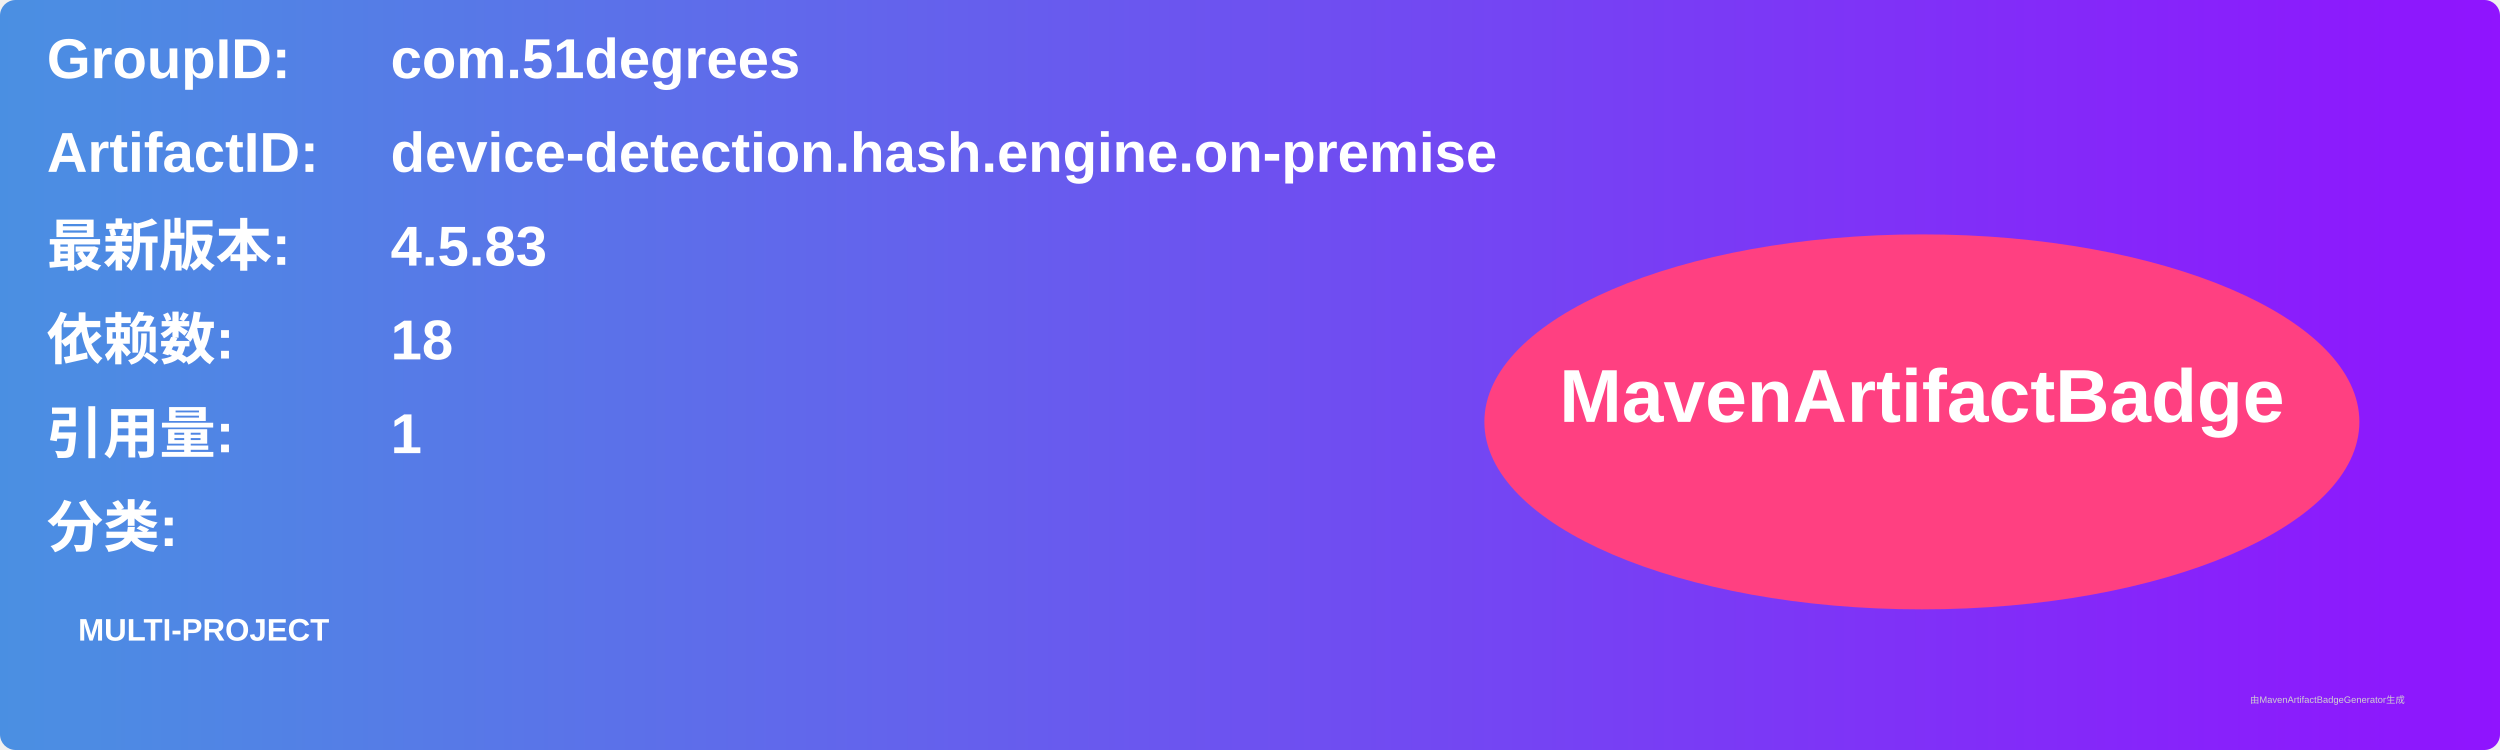
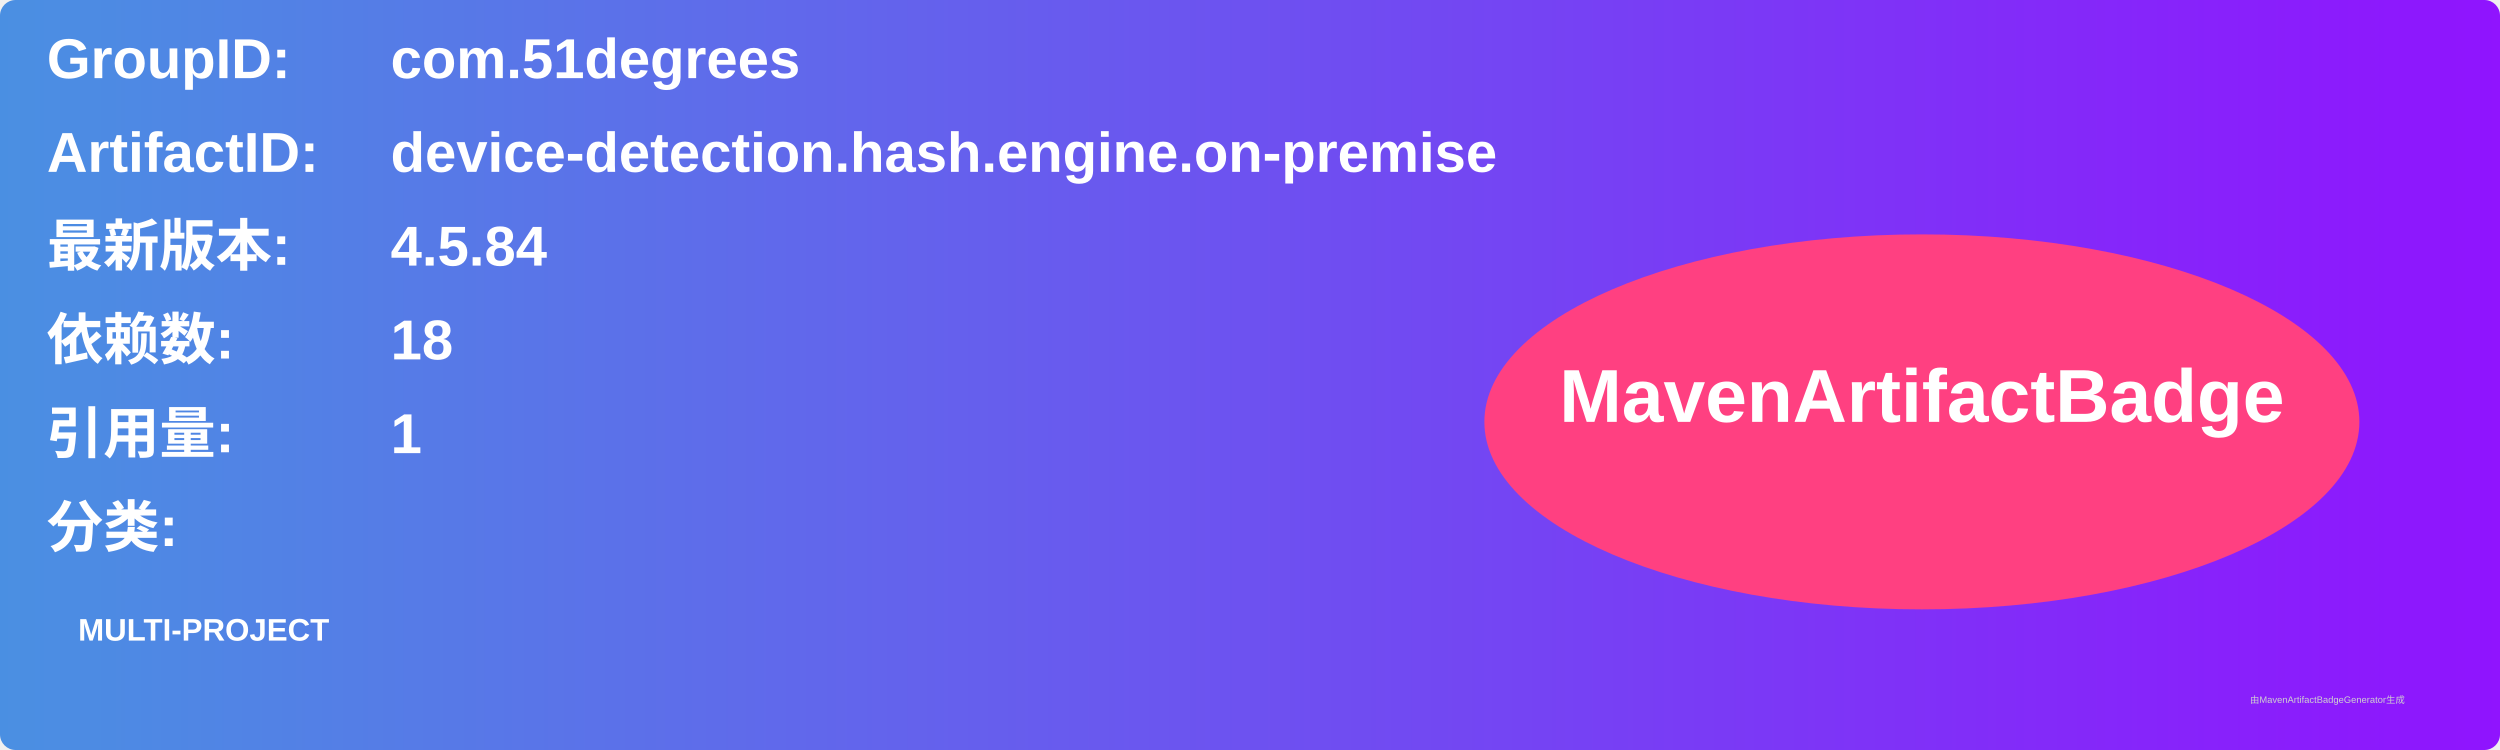
<svg xmlns="http://www.w3.org/2000/svg" width="800" height="240" viewBox="0 0 800 240">
  <linearGradient id="grad" x1="0%" y1="0%" x2="100%" y2="0%">
    <stop offset="0%" stop-color="#4a90e2" />
    <stop offset="100%" stop-color="#9013fe" />
  </linearGradient>
  <rect width="100%" height="100%" rx="5" ry="5" fill="url(#grad)" />
  <g transform="translate(15, 15)">
    <text x="0" y="10" font-family="Arial" font-size="18" fill="white" font-weight="bold" width="260">GroupID:</text>
    <text x="110" y="10" font-family="Arial" font-size="18" fill="white" font-weight="bold" width="460">com.51degrees</text>
    <text x="0" y="40" font-family="Arial" font-size="18" fill="white" font-weight="bold" width="260">ArtifactID:</text>
    <text x="110" y="40" font-family="Arial" font-size="18" fill="white" font-weight="bold" width="460">device-detection.hash.engine.on-premise</text>
    <text x="0" y="70" font-family="Arial" font-size="18" fill="white" font-weight="bold">最新版本:</text>
    <text x="110" y="70" font-family="Arial" font-size="18" fill="white" font-weight="bold">
-       <tspan font-weight="bold">4.5.83</tspan>
+       <tspan font-weight="bold">4.5.84</tspan>
    </text>
    <text x="0" y="100" font-family="Arial" font-size="18" fill="white" font-weight="bold">依赖数: </text>
    <text x="110" y="100" font-family="Arial" font-size="18" fill="white">
      <tspan font-weight="bold">18</tspan>
    </text>
    <text x="0" y="130" font-family="Arial" font-size="18" fill="white" font-weight="bold">引用量: </text>
    <text x="110" y="130" font-family="Arial" font-size="18" fill="white">
      <tspan font-weight="bold">1</tspan>
    </text>
    <text x="0" y="160" font-family="Arial" font-size="18" fill="white" font-weight="bold">分类:</text>
    <text x="10" y="190" font-family="Arial" font-size="10" fill="white">
      <tspan font-weight="bold">MULTI-PROJECT</tspan>
    </text>
    <ellipse cx="600" cy="120" rx="140" ry="60" fill="#ff4081" />
    <text x="600" y="120" text-anchor="middle" font-family="Arial" font-size="24" fill="white" font-weight="bold">MavenArtifactBadge</text>
  </g>
  <text x="720" y="225" font-family="Arial" font-size="3" fill="#d0d0d0">由MavenArtifactBadgeGenerator生成</text>
</svg>
